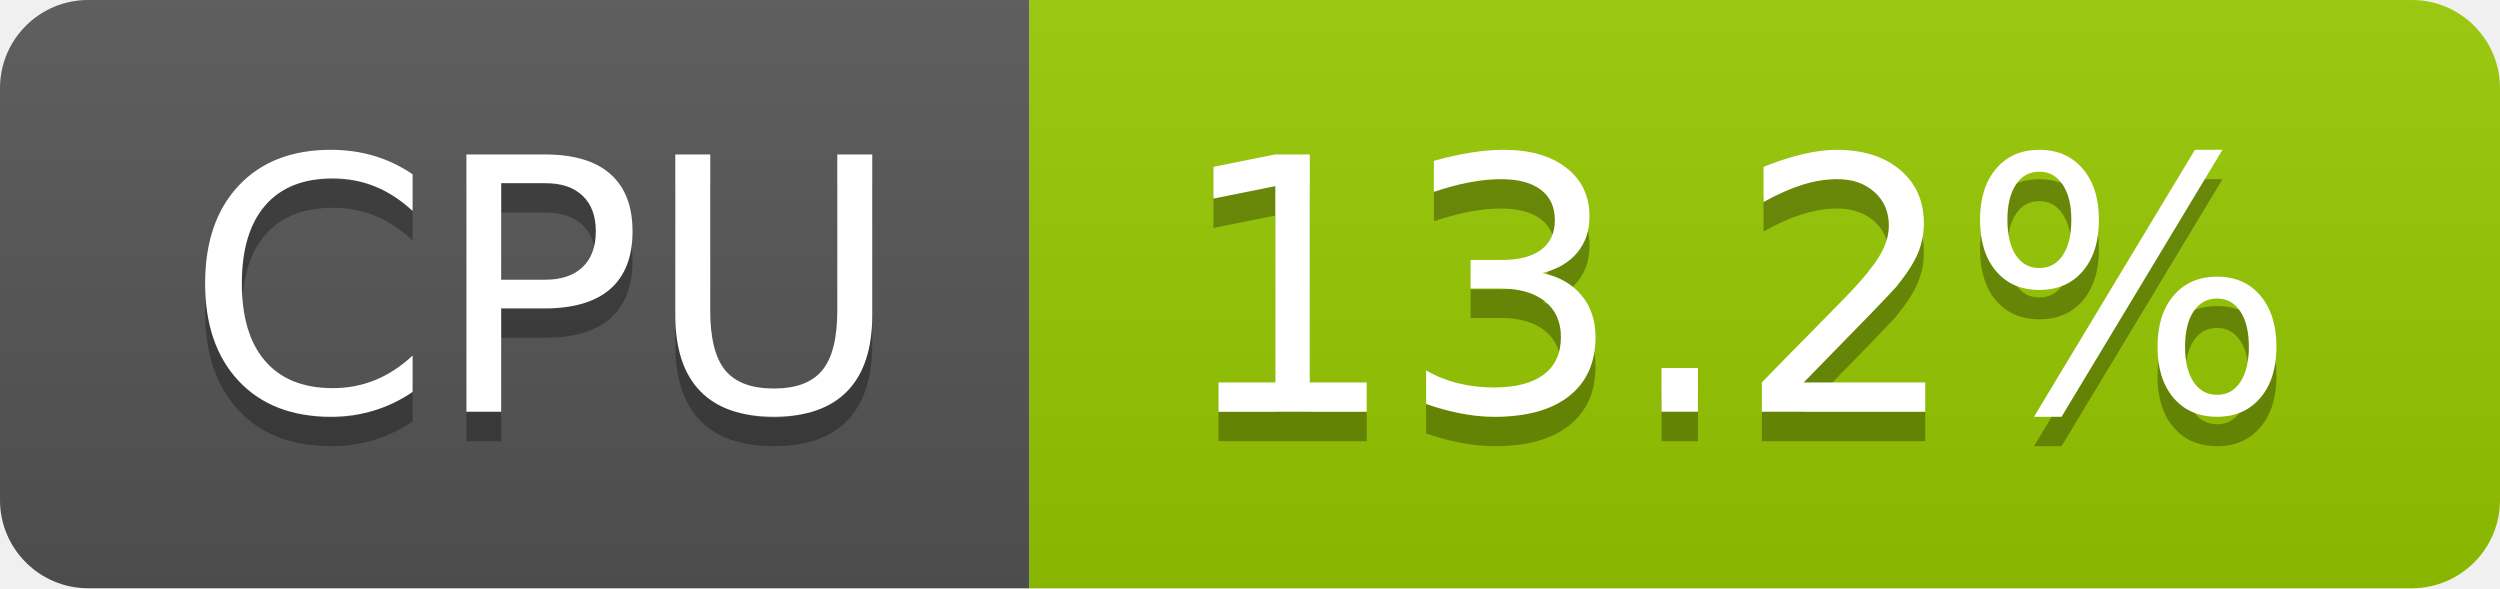
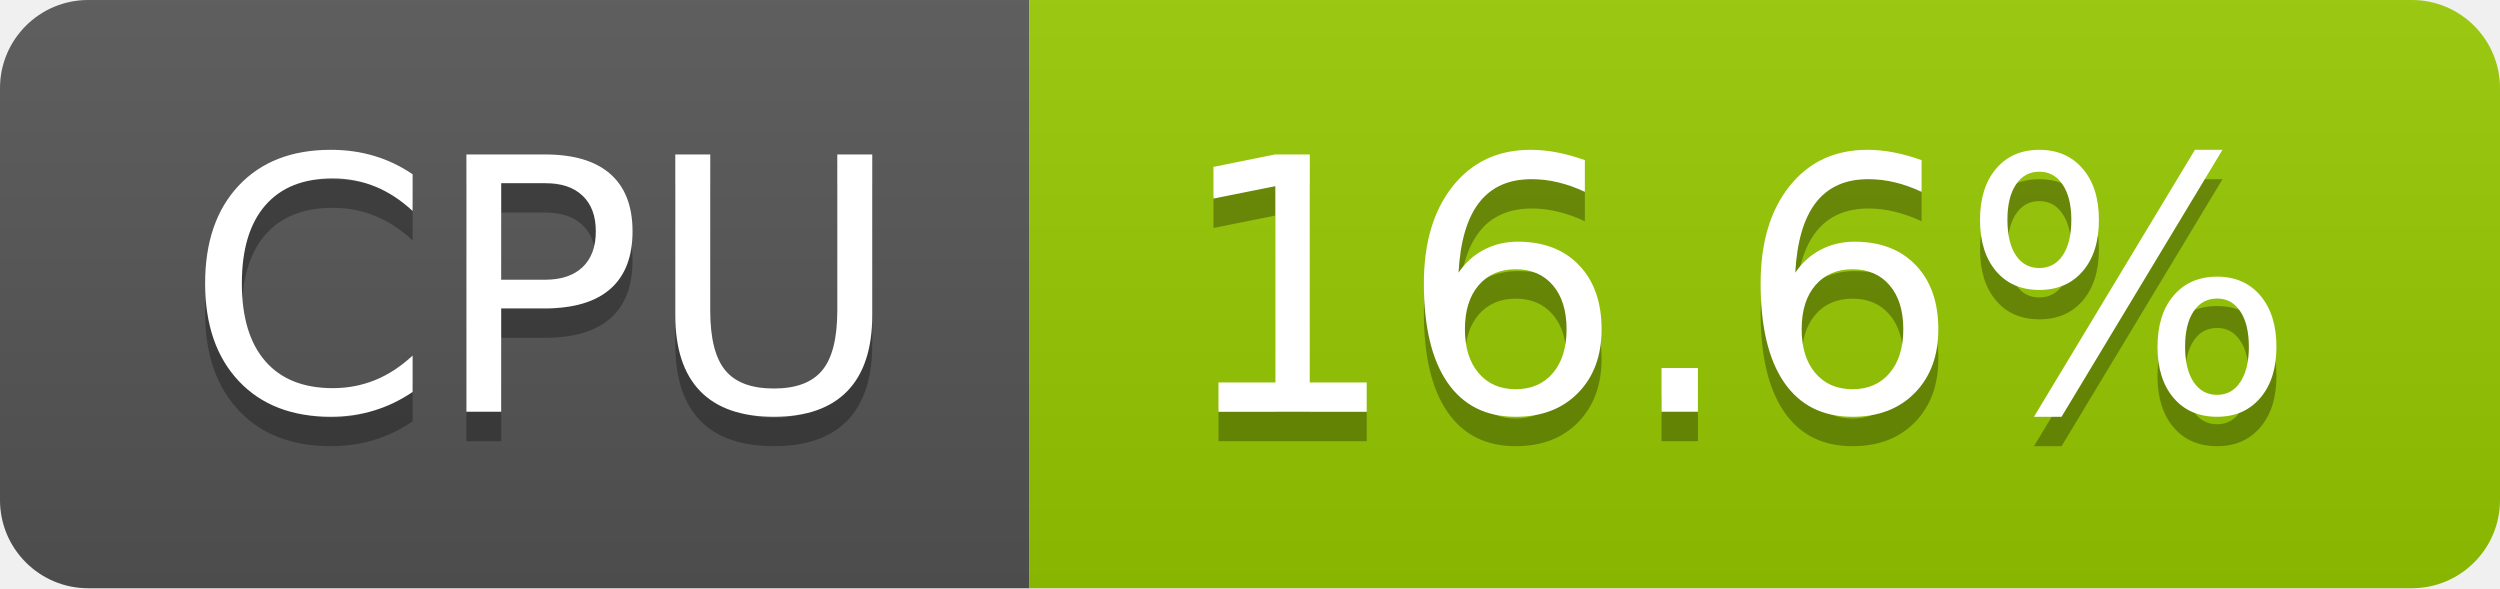
- <svg xmlns="http://www.w3.org/2000/svg" width="85" height="20" role="img" aria-label="CPU: 13.2%">
+ <svg xmlns="http://www.w3.org/2000/svg" width="85" height="20" role="img" aria-label="CPU: 16.6%">
  <linearGradient id="s" x2="0" y2="100%">
    <stop offset="0" stop-color="#bbb" stop-opacity=".1" />
    <stop offset="1" stop-opacity=".1" />
  </linearGradient>
  <clipPath id="r">
    <rect width="85" height="20" rx="3" fill="#fff" />
  </clipPath>
  <g clip-path="url(#r)">
    <rect width="35" height="20" fill="#555" />
    <rect x="35" width="50" height="20" fill="#97ca00" />
    <rect width="85" height="20" fill="url(#s)" />
  </g>
  <g fill="#fff" text-anchor="middle" font-family="Verdana,Geneva,DejaVu Sans,sans-serif" text-rendering="geometricPrecision" font-size="120">
    <text aria-hidden="true" x="185" y="150" fill="#010101" fill-opacity=".3" transform="scale(.1)" textLength="247">CPU</text>
    <text x="185" y="140" transform="scale(.1)" fill="#fff" textLength="247">CPU</text>
-     <text aria-hidden="true" x="590" y="150" fill="#010101" fill-opacity=".3" transform="scale(.1)" textLength="390">13.2%</text>
-     <text x="590" y="140" transform="scale(.1)" fill="#fff" textLength="390">13.2%</text>
+     <text aria-hidden="true" x="590" y="150" fill="#010101" fill-opacity=".3" transform="scale(.1)" textLength="390">16.6%</text>
+     <text x="590" y="140" transform="scale(.1)" fill="#fff" textLength="390">16.6%</text>
  </g>
</svg>
